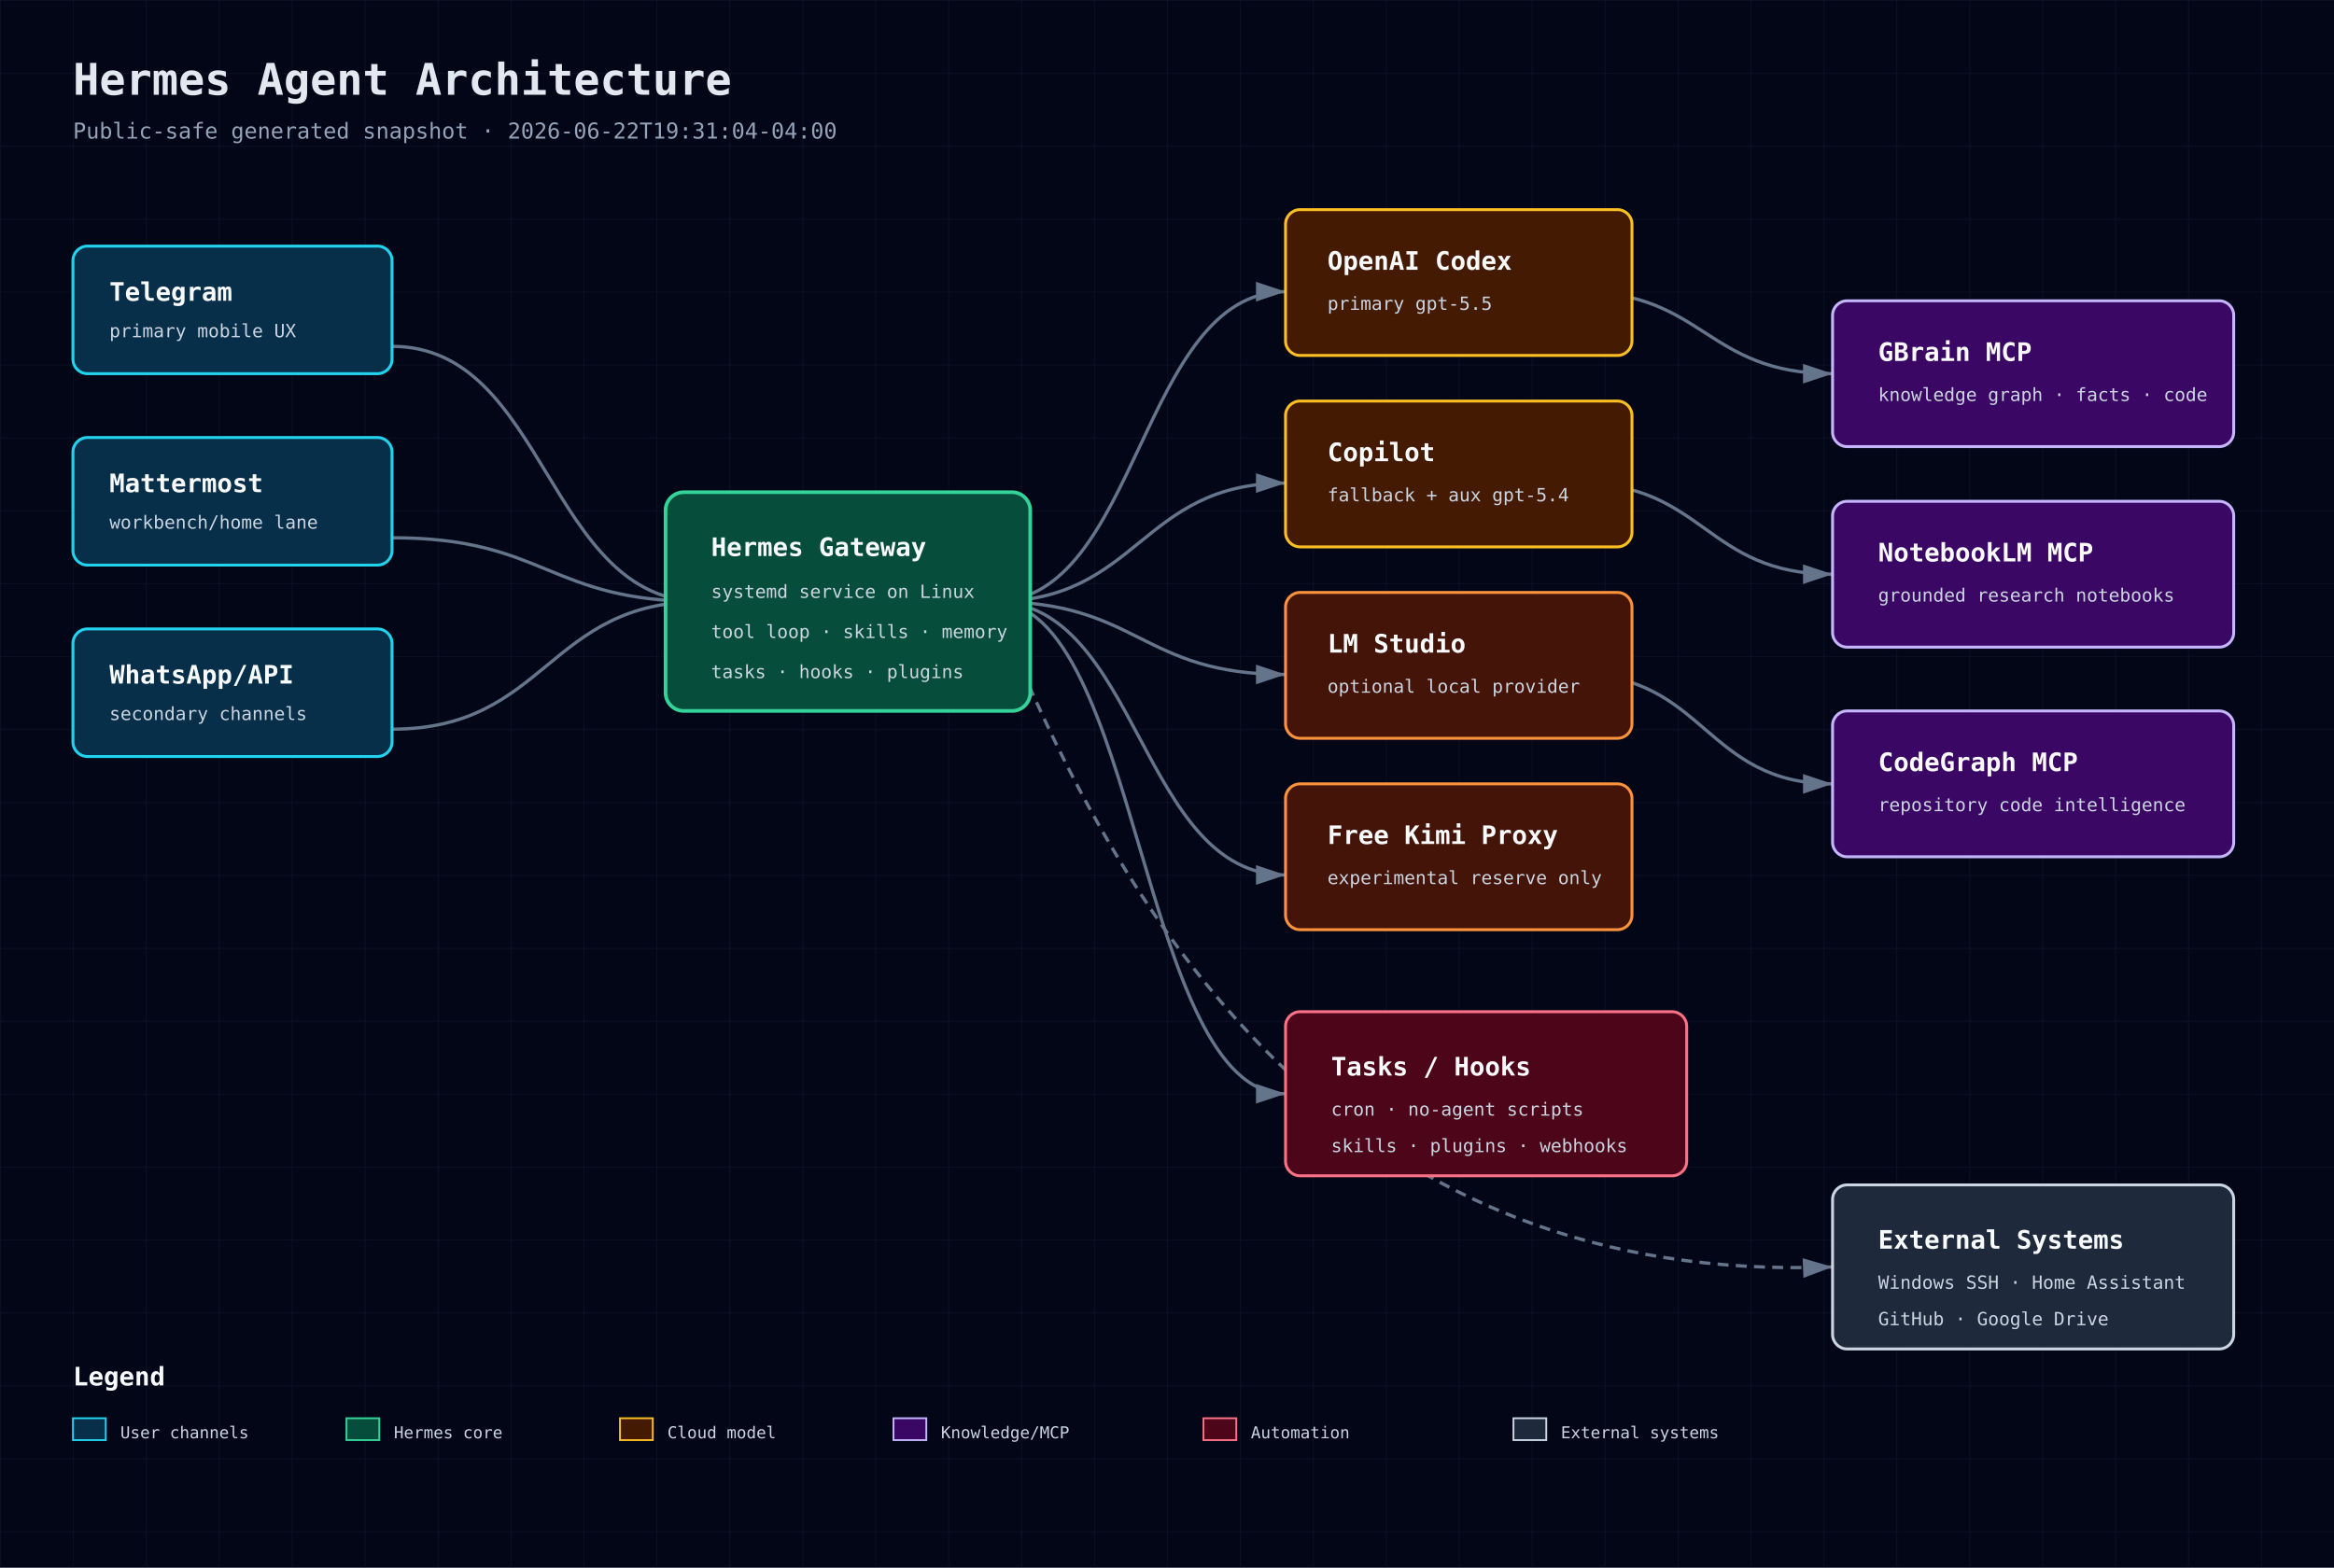
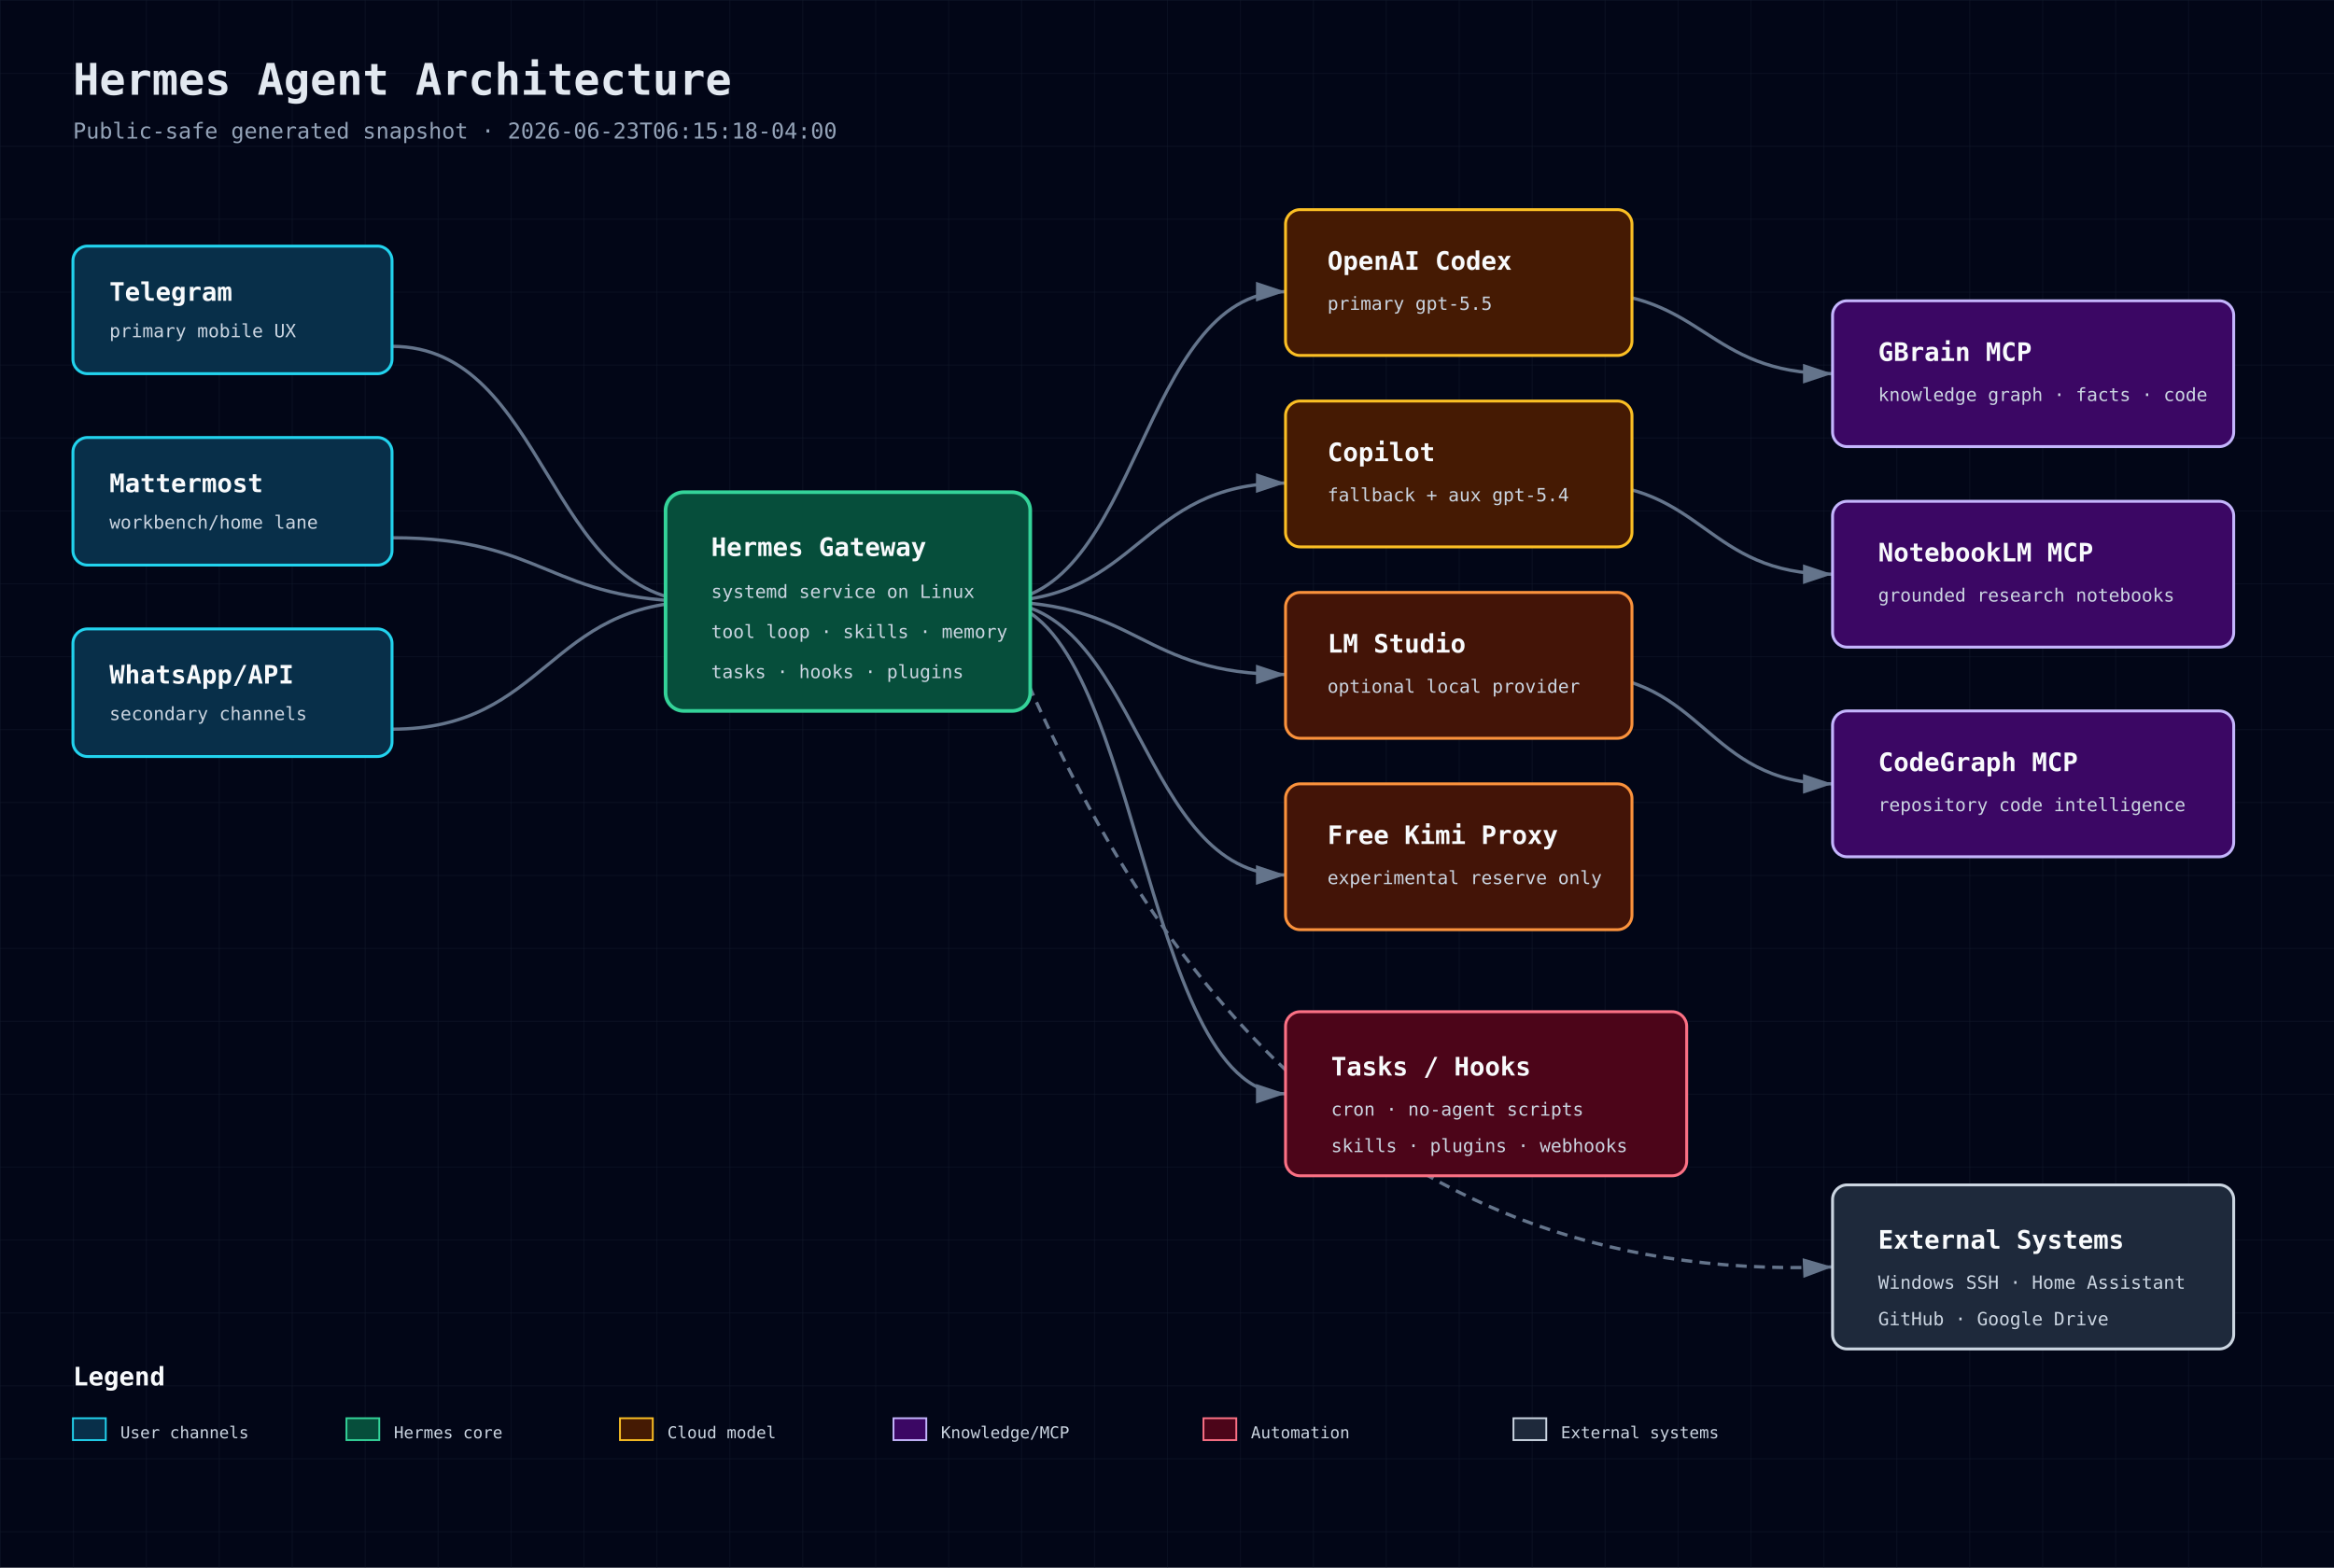
<svg xmlns="http://www.w3.org/2000/svg" width="1280" height="860" viewBox="0 0 1280 860" role="img" aria-label="Hermes Agent Architecture">
  <defs>
    <pattern id="grid" width="40" height="40" patternUnits="userSpaceOnUse">
      <path d="M 40 0 L 0 0 0 40" fill="none" stroke="#1e293b" stroke-width="0.5" />
    </pattern>
    <marker id="arrow" markerWidth="10" markerHeight="10" refX="9" refY="3" orient="auto" markerUnits="strokeWidth">
      <path d="M0,0 L0,6 L9,3 z" fill="#64748b" />
    </marker>
    <style>
      .bg{fill:#020617} .title{font:700 24px 'JetBrains Mono',monospace;fill:#e2e8f0} .sub{font:12px 'JetBrains Mono',monospace;fill:#94a3b8}
      .box-title{font:700 14px 'JetBrains Mono',monospace;fill:#f8fafc} .box-sub{font:10px 'JetBrains Mono',monospace;fill:#cbd5e1}
      .small{font:9px 'JetBrains Mono',monospace;fill:#cbd5e1} .line{stroke:#64748b;stroke-width:1.8;marker-end:url(#arrow);fill:none}
      .dash{stroke-dasharray:6 4} .front{fill:#082f49;stroke:#22d3ee} .back{fill:#064e3b;stroke:#34d399}
      .db{fill:#3b0764;stroke:#c4b5fd} .cloud{fill:#451a03;stroke:#fbbf24} .sec{fill:#4c0519;stroke:#fb7185}
      .ext{fill:#1e293b;stroke:#cbd5e1} .bus{fill:#431407;stroke:#fb923c}
    </style>
  </defs>
  <rect class="bg" width="1280" height="860" />
  <rect width="1280" height="860" fill="url(#grid)" opacity="0.55" />
  <text x="40" y="52" class="title">Hermes Agent Architecture</text>
-   <text x="40" y="76" class="sub">Public-safe generated snapshot · 2026-06-22T19:31:04-04:00</text>
+   <text x="40" y="76" class="sub">Public-safe generated snapshot · 2026-06-23T06:15:18-04:00</text>
  <path class="line" d="M215 190 C300 190 300 330 385 330" />
  <path class="line" d="M215 295 C300 295 300 330 385 330" />
  <path class="line" d="M215 400 C300 400 300 330 385 330" />
  <path class="line" d="M545 330 C625 330 625 160 705 160" />
  <path class="line" d="M545 330 C625 330 625 265 705 265" />
  <path class="line" d="M545 330 C625 330 625 370 705 370" />
  <path class="line" d="M545 330 C625 330 625 480 705 480" />
  <path class="line" d="M865 160 C935 160 935 205 1005 205" />
  <path class="line" d="M865 265 C935 265 935 315 1005 315" />
  <path class="line" d="M865 370 C935 370 935 430 1005 430" />
  <path class="line" d="M545 330 C625 330 625 600 705 600" />
  <path class="line dash" d="M545 330 C620 520 745 705 1005 695" />
  <g>
    <rect x="40" y="135" width="175" height="70" rx="8" fill="#0f172a" />
    <rect x="40" y="135" width="175" height="70" rx="8" class="front" stroke-width="1.6" />
    <text x="60" y="165" class="box-title">Telegram</text>
    <text x="60" y="185" class="box-sub">primary mobile UX</text>
  </g>
  <g>
    <rect x="40" y="240" width="175" height="70" rx="8" fill="#0f172a" />
    <rect x="40" y="240" width="175" height="70" rx="8" class="front" stroke-width="1.6" />
    <text x="60" y="270" class="box-title">Mattermost</text>
    <text x="60" y="290" class="box-sub">workbench/home lane</text>
  </g>
  <g>
    <rect x="40" y="345" width="175" height="70" rx="8" fill="#0f172a" />
    <rect x="40" y="345" width="175" height="70" rx="8" class="front" stroke-width="1.6" />
    <text x="60" y="375" class="box-title">WhatsApp/API</text>
    <text x="60" y="395" class="box-sub">secondary channels</text>
  </g>
  <g>
    <rect x="365" y="270" width="200" height="120" rx="10" fill="#0f172a" />
    <rect x="365" y="270" width="200" height="120" rx="10" class="back" stroke-width="2" />
    <text x="390" y="305" class="box-title">Hermes Gateway</text>
    <text x="390" y="328" class="box-sub">systemd service on Linux</text>
    <text x="390" y="350" class="box-sub">tool loop · skills · memory</text>
    <text x="390" y="372" class="box-sub">tasks · hooks · plugins</text>
  </g>
  <g>
    <rect x="705" y="115" width="190" height="80" rx="8" fill="#0f172a" />
    <rect x="705" y="115" width="190" height="80" rx="8" class="cloud" stroke-width="1.6" />
    <text x="728" y="148" class="box-title">OpenAI Codex</text>
    <text x="728" y="170" class="box-sub">primary gpt-5.5</text>
  </g>
  <g>
    <rect x="705" y="220" width="190" height="80" rx="8" fill="#0f172a" />
    <rect x="705" y="220" width="190" height="80" rx="8" class="cloud" stroke-width="1.6" />
    <text x="728" y="253" class="box-title">Copilot</text>
    <text x="728" y="275" class="box-sub">fallback + aux gpt-5.4</text>
  </g>
  <g>
    <rect x="705" y="325" width="190" height="80" rx="8" fill="#0f172a" />
    <rect x="705" y="325" width="190" height="80" rx="8" class="bus" stroke-width="1.6" />
    <text x="728" y="358" class="box-title">LM Studio</text>
    <text x="728" y="380" class="box-sub">optional local provider</text>
  </g>
  <g>
    <rect x="705" y="430" width="190" height="80" rx="8" fill="#0f172a" />
    <rect x="705" y="430" width="190" height="80" rx="8" class="bus" stroke-width="1.6" />
    <text x="728" y="463" class="box-title">Free Kimi Proxy</text>
    <text x="728" y="485" class="box-sub">experimental reserve only</text>
  </g>
  <g>
    <rect x="1005" y="165" width="220" height="80" rx="8" fill="#0f172a" />
    <rect x="1005" y="165" width="220" height="80" rx="8" class="db" stroke-width="1.6" />
    <text x="1030" y="198" class="box-title">GBrain MCP</text>
    <text x="1030" y="220" class="box-sub">knowledge graph · facts · code</text>
  </g>
  <g>
    <rect x="1005" y="275" width="220" height="80" rx="8" fill="#0f172a" />
    <rect x="1005" y="275" width="220" height="80" rx="8" class="db" stroke-width="1.6" />
    <text x="1030" y="308" class="box-title">NotebookLM MCP</text>
    <text x="1030" y="330" class="box-sub">grounded research notebooks</text>
  </g>
  <g>
    <rect x="1005" y="390" width="220" height="80" rx="8" fill="#0f172a" />
    <rect x="1005" y="390" width="220" height="80" rx="8" class="db" stroke-width="1.6" />
    <text x="1030" y="423" class="box-title">CodeGraph MCP</text>
    <text x="1030" y="445" class="box-sub">repository code intelligence</text>
  </g>
  <g>
    <rect x="705" y="555" width="220" height="90" rx="8" fill="#0f172a" />
    <rect x="705" y="555" width="220" height="90" rx="8" class="sec" stroke-width="1.6" />
    <text x="730" y="590" class="box-title">Tasks / Hooks</text>
    <text x="730" y="612" class="box-sub">cron · no-agent scripts</text>
    <text x="730" y="632" class="box-sub">skills · plugins · webhooks</text>
  </g>
  <g>
    <rect x="1005" y="650" width="220" height="90" rx="8" fill="#0f172a" />
    <rect x="1005" y="650" width="220" height="90" rx="8" class="ext" stroke-width="1.6" />
    <text x="1030" y="685" class="box-title">External Systems</text>
    <text x="1030" y="707" class="box-sub">Windows SSH · Home Assistant</text>
    <text x="1030" y="727" class="box-sub">GitHub · Google Drive</text>
  </g>
  <g transform="translate(40 760)">
    <text class="box-title" x="0" y="0">Legend</text>
    <rect x="0" y="18" width="18" height="12" class="front" />
    <text x="26" y="29" class="small">User channels</text>
    <rect x="150" y="18" width="18" height="12" class="back" />
    <text x="176" y="29" class="small">Hermes core</text>
    <rect x="300" y="18" width="18" height="12" class="cloud" />
    <text x="326" y="29" class="small">Cloud model</text>
    <rect x="450" y="18" width="18" height="12" class="db" />
    <text x="476" y="29" class="small">Knowledge/MCP</text>
    <rect x="620" y="18" width="18" height="12" class="sec" />
    <text x="646" y="29" class="small">Automation</text>
    <rect x="790" y="18" width="18" height="12" class="ext" />
    <text x="816" y="29" class="small">External systems</text>
  </g>
</svg>
